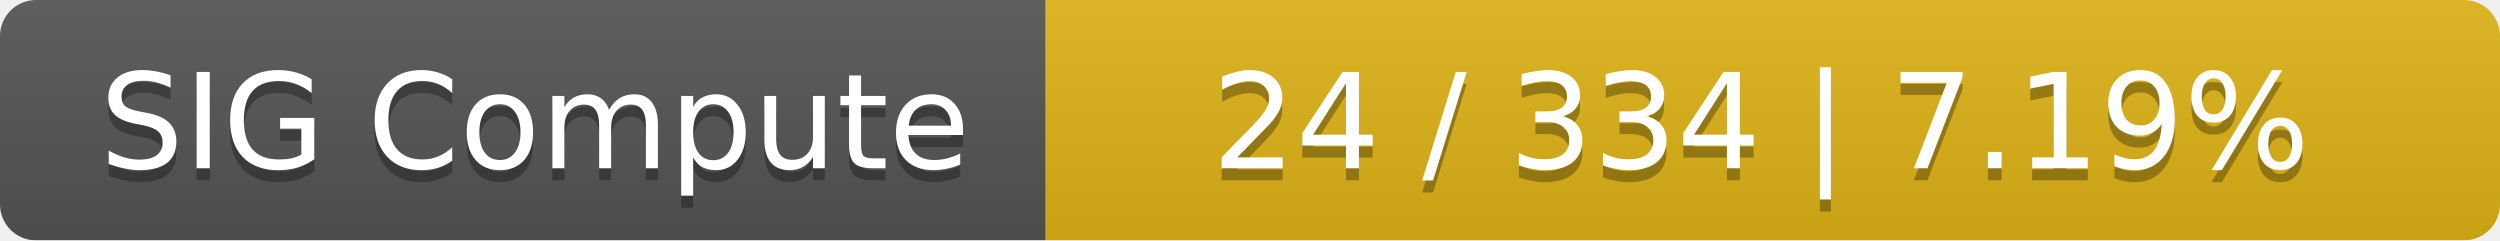
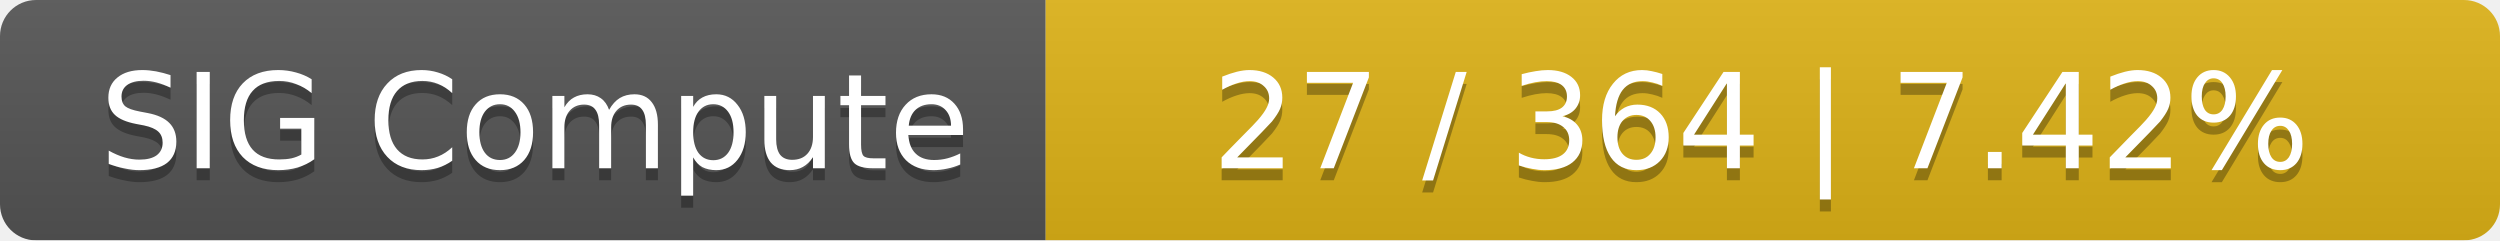
<svg xmlns="http://www.w3.org/2000/svg" width="208" height="20">
  <linearGradient id="smooth" x2="0" y2="100%">
    <stop offset="0" stop-color="#bbb" stop-opacity=".1" />
    <stop offset="1" stop-opacity=".1" />
  </linearGradient>
  <mask id="round">
    <rect width="208" height="20" rx="3" fill="#fff" />
  </mask>
  <g mask="url(#round)">
    <rect width="87" height="20" fill="#555" />
    <rect x="87" width="121" height="20" fill="#dfb317" />
    <rect width="208" height="20" fill="url(#smooth)" />
  </g>
  <g fill="#fff" text-anchor="middle" font-family="DejaVu Sans,Verdana,Geneva,sans-serif" font-size="11">
    <text x="44.5" y="15" fill="#010101" fill-opacity=".3">SIG Compute</text>
    <text x="44.5" y="14">SIG Compute</text>
-     <text x="146.5" y="15" fill="#010101" fill-opacity=".3">24 / 334    |    7.19%</text>
-     <text x="146.5" y="14">24 / 334    |    7.19%</text>
+     <text x="146.5" y="15" fill="#010101" fill-opacity=".3">27 / 364    |    7.42%</text>
+     <text x="146.5" y="14">27 / 364    |    7.42%</text>
  </g>
</svg>
